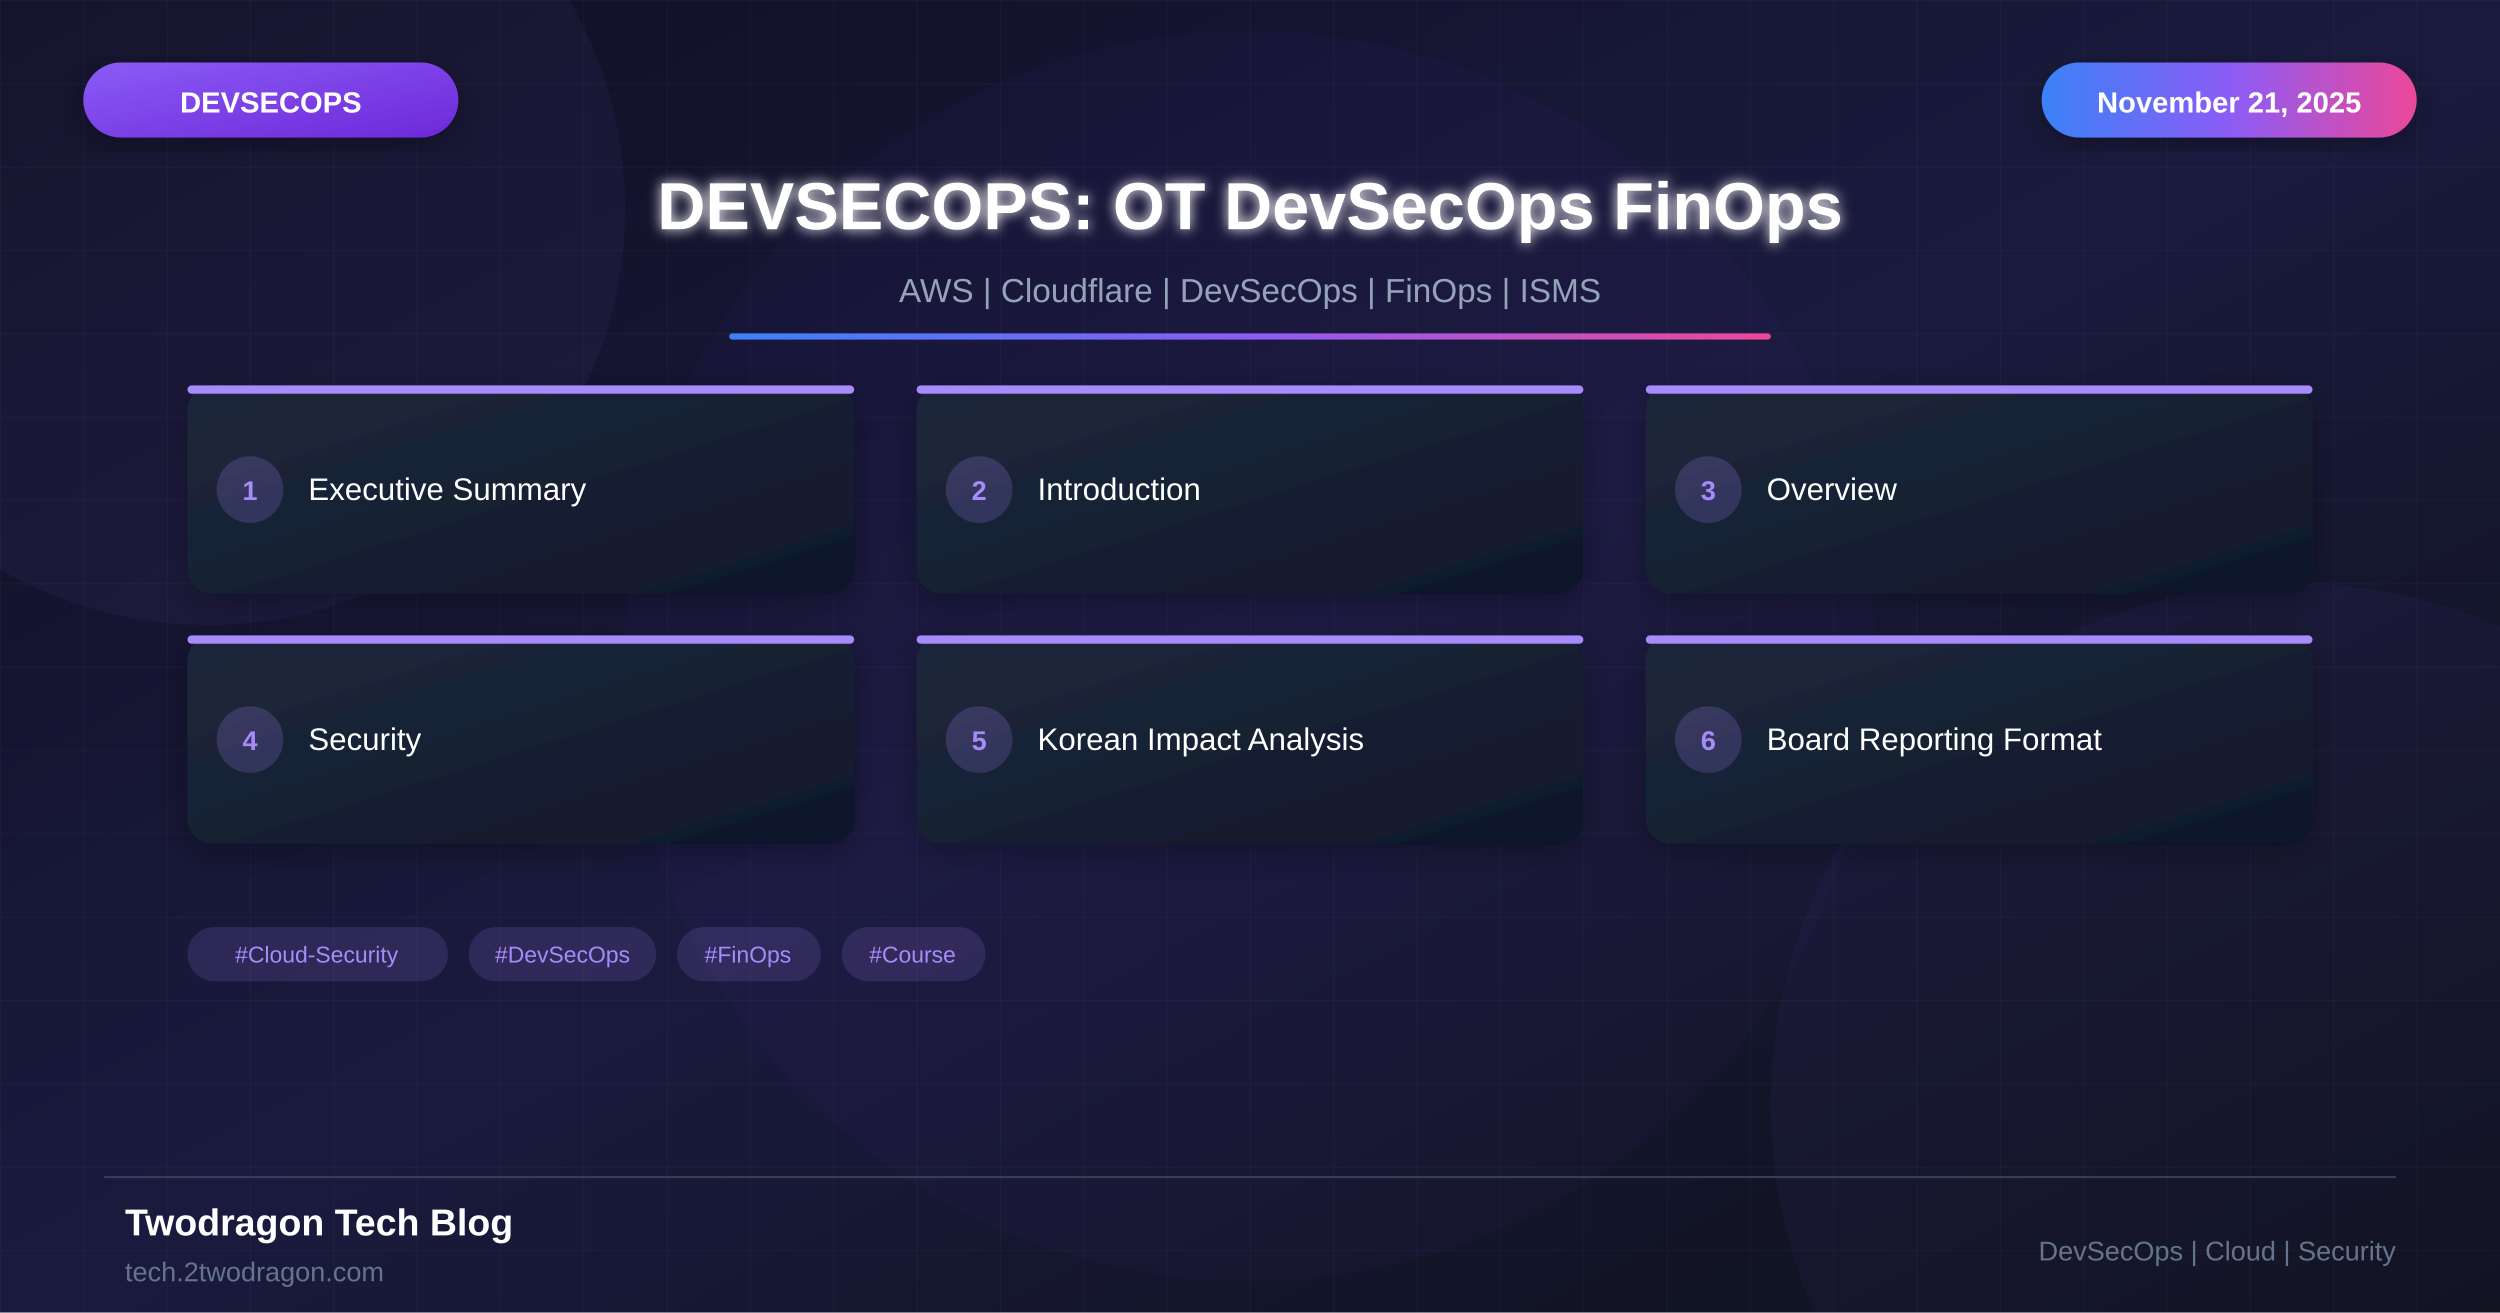
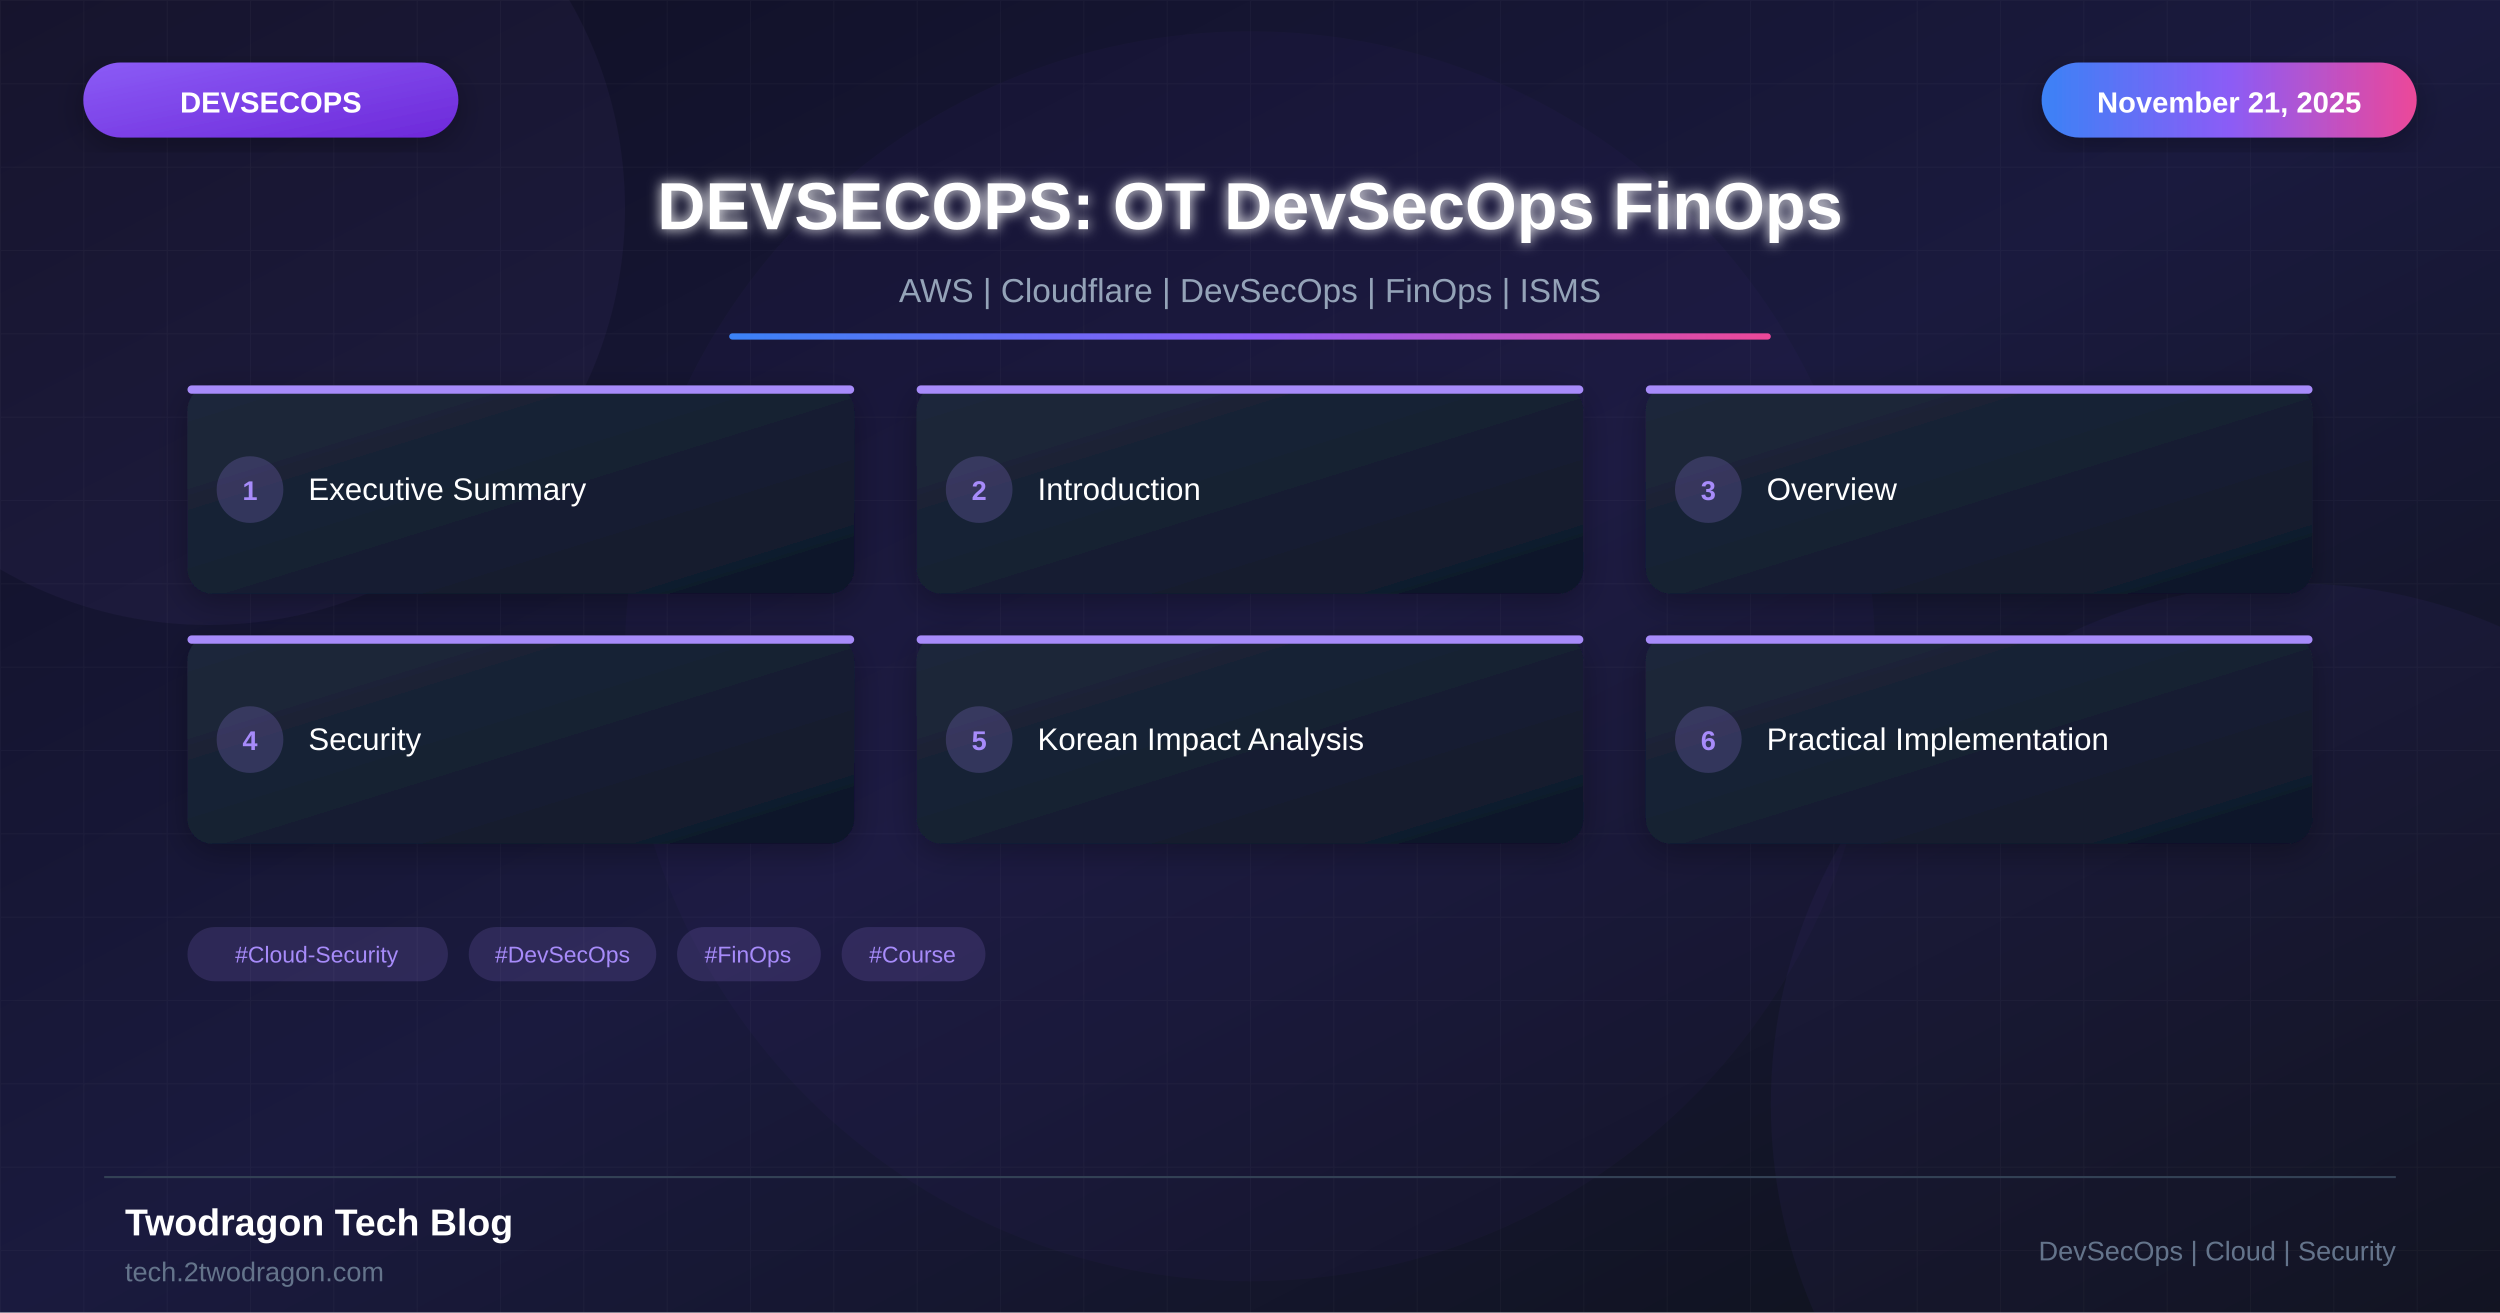
<svg xmlns="http://www.w3.org/2000/svg" viewBox="0 0 1200 630">
  <defs>
    <linearGradient id="bgGradient" x1="0%" y1="0%" x2="100%" y2="100%">
      <stop offset="0%" style="stop-color:#0f0f23" />
      <stop offset="50%" style="stop-color:#1a1a3e" />
      <stop offset="100%" style="stop-color:#0d1117" />
    </linearGradient>
    <linearGradient id="cardGradient" x1="0%" y1="0%" x2="100%" y2="100%">
      <stop offset="0%" style="stop-color:#1e293b" />
      <stop offset="100%" style="stop-color:#0f172a" />
    </linearGradient>
    <linearGradient id="catGradient" x1="0%" y1="0%" x2="100%" y2="100%">
      <stop offset="0%" style="stop-color:#8b5cf6" />
      <stop offset="100%" style="stop-color:#6d28d9" />
    </linearGradient>
    <linearGradient id="accentGradient" x1="0%" y1="0%" x2="100%" y2="0%">
      <stop offset="0%" style="stop-color:#3b82f6" />
      <stop offset="50%" style="stop-color:#8b5cf6" />
      <stop offset="100%" style="stop-color:#ec4899" />
    </linearGradient>
    <filter id="glow" x="-50%" y="-50%" width="200%" height="200%">
      <feGaussianBlur stdDeviation="3" result="blur" />
      <feMerge>
        <feMergeNode in="blur" />
        <feMergeNode in="SourceGraphic" />
      </feMerge>
    </filter>
    <filter id="shadow" x="-20%" y="-20%" width="140%" height="140%">
      <feDropShadow dx="0" dy="4" stdDeviation="8" flood-color="#000" flood-opacity="0.3" />
    </filter>
  </defs>
  <rect width="1200" height="630" fill="url(#bgGradient)" />
  <pattern id="grid" width="40" height="40" patternUnits="userSpaceOnUse">
    <path d="M 40 0 L 0 0 0 40" fill="none" stroke="#ffffff" stroke-opacity="0.03" stroke-width="1" />
  </pattern>
  <rect width="1200" height="630" fill="url(#grid)" />
  <circle cx="100" cy="100" r="200" fill="#a78bfa" fill-opacity="0.05" />
  <circle cx="1100" cy="530" r="250" fill="#8b5cf6" fill-opacity="0.05" />
  <circle cx="600" cy="315" r="300" fill="#8b5cf6" fill-opacity="0.03" />
  <rect x="40" y="30" width="180" height="36" rx="18" fill="url(#catGradient)" filter="url(#shadow)" />
  <text x="130" y="54" font-family="Arial, sans-serif" font-size="14" font-weight="bold" fill="white" text-anchor="middle">DEVSECOPS</text>
  <rect x="980" y="30" width="180" height="36" rx="18" fill="url(#accentGradient)" filter="url(#shadow)" />
  <text x="1070" y="54" font-family="Arial, sans-serif" font-size="14" font-weight="bold" fill="white" text-anchor="middle">November 21, 2025</text>
  <text x="600" y="110" font-family="Arial, sans-serif" font-size="32" font-weight="bold" fill="white" text-anchor="middle" filter="url(#glow)">DEVSECOPS: OT DevSecOps FinOps</text>
  <text x="600" y="145" font-family="Arial, sans-serif" font-size="16" fill="#94a3b8" text-anchor="middle">AWS | Cloudflare | DevSecOps | FinOps | ISMS</text>
  <rect x="350" y="160" width="500" height="3" fill="url(#accentGradient)" rx="1.5" />
  <rect x="90" y="185" width="320" height="100" rx="12" fill="url(#cardGradient)" filter="url(#shadow)" />
  <rect x="90" y="185" width="320" height="4" rx="2" fill="#a78bfa" />
  <circle cx="120" cy="235" r="16" fill="#a78bfa" fill-opacity="0.2" />
  <text x="120" y="240" font-family="Arial, sans-serif" font-size="13" font-weight="bold" fill="#a78bfa" text-anchor="middle">1</text>
  <text x="148" y="240" font-family="Arial, sans-serif" font-size="15" fill="white">Executive Summary</text>
  <rect x="440" y="185" width="320" height="100" rx="12" fill="url(#cardGradient)" filter="url(#shadow)" />
  <rect x="440" y="185" width="320" height="4" rx="2" fill="#a78bfa" />
  <circle cx="470" cy="235" r="16" fill="#a78bfa" fill-opacity="0.2" />
  <text x="470" y="240" font-family="Arial, sans-serif" font-size="13" font-weight="bold" fill="#a78bfa" text-anchor="middle">2</text>
  <text x="498" y="240" font-family="Arial, sans-serif" font-size="15" fill="white">Introduction</text>
  <rect x="790" y="185" width="320" height="100" rx="12" fill="url(#cardGradient)" filter="url(#shadow)" />
  <rect x="790" y="185" width="320" height="4" rx="2" fill="#a78bfa" />
  <circle cx="820" cy="235" r="16" fill="#a78bfa" fill-opacity="0.2" />
  <text x="820" y="240" font-family="Arial, sans-serif" font-size="13" font-weight="bold" fill="#a78bfa" text-anchor="middle">3</text>
  <text x="848" y="240" font-family="Arial, sans-serif" font-size="15" fill="white">Overview</text>
  <rect x="90" y="305" width="320" height="100" rx="12" fill="url(#cardGradient)" filter="url(#shadow)" />
  <rect x="90" y="305" width="320" height="4" rx="2" fill="#a78bfa" />
  <circle cx="120" cy="355" r="16" fill="#a78bfa" fill-opacity="0.2" />
  <text x="120" y="360" font-family="Arial, sans-serif" font-size="13" font-weight="bold" fill="#a78bfa" text-anchor="middle">4</text>
  <text x="148" y="360" font-family="Arial, sans-serif" font-size="15" fill="white">Security</text>
  <rect x="440" y="305" width="320" height="100" rx="12" fill="url(#cardGradient)" filter="url(#shadow)" />
  <rect x="440" y="305" width="320" height="4" rx="2" fill="#a78bfa" />
  <circle cx="470" cy="355" r="16" fill="#a78bfa" fill-opacity="0.2" />
  <text x="470" y="360" font-family="Arial, sans-serif" font-size="13" font-weight="bold" fill="#a78bfa" text-anchor="middle">5</text>
  <text x="498" y="360" font-family="Arial, sans-serif" font-size="15" fill="white">Korean Impact Analysis</text>
  <rect x="790" y="305" width="320" height="100" rx="12" fill="url(#cardGradient)" filter="url(#shadow)" />
  <rect x="790" y="305" width="320" height="4" rx="2" fill="#a78bfa" />
  <circle cx="820" cy="355" r="16" fill="#a78bfa" fill-opacity="0.2" />
  <text x="820" y="360" font-family="Arial, sans-serif" font-size="13" font-weight="bold" fill="#a78bfa" text-anchor="middle">6</text>
-   <text x="848" y="360" font-family="Arial, sans-serif" font-size="15" fill="white">Board Reporting Format</text>
+   <text x="848" y="360" font-family="Arial, sans-serif" font-size="15" fill="white">Practical Implementation</text>
  <rect x="90" y="445" width="125" height="26" rx="13" fill="#a78bfa" fill-opacity="0.15" />
  <text x="152" y="462" font-family="Arial, sans-serif" font-size="11" fill="#a78bfa" text-anchor="middle">#Cloud-Security</text>
  <rect x="225" y="445" width="90" height="26" rx="13" fill="#a78bfa" fill-opacity="0.15" />
  <text x="270" y="462" font-family="Arial, sans-serif" font-size="11" fill="#a78bfa" text-anchor="middle">#DevSecOps</text>
  <rect x="325" y="445" width="69" height="26" rx="13" fill="#a78bfa" fill-opacity="0.15" />
  <text x="359" y="462" font-family="Arial, sans-serif" font-size="11" fill="#a78bfa" text-anchor="middle">#FinOps</text>
  <rect x="404" y="445" width="69" height="26" rx="13" fill="#a78bfa" fill-opacity="0.15" />
  <text x="438" y="462" font-family="Arial, sans-serif" font-size="11" fill="#a78bfa" text-anchor="middle">#Course</text>
  <line x1="50" y1="565" x2="1150" y2="565" stroke="#334155" stroke-width="1" />
  <text x="60" y="593" font-family="Arial, sans-serif" font-size="18" font-weight="bold" fill="white">Twodragon Tech Blog</text>
  <text x="60" y="615" font-family="Arial, sans-serif" font-size="13" fill="#64748b">tech.2twodragon.com</text>
  <text x="1150" y="605" font-family="Arial, sans-serif" font-size="13" fill="#64748b" text-anchor="end">DevSecOps | Cloud | Security</text>
</svg>
